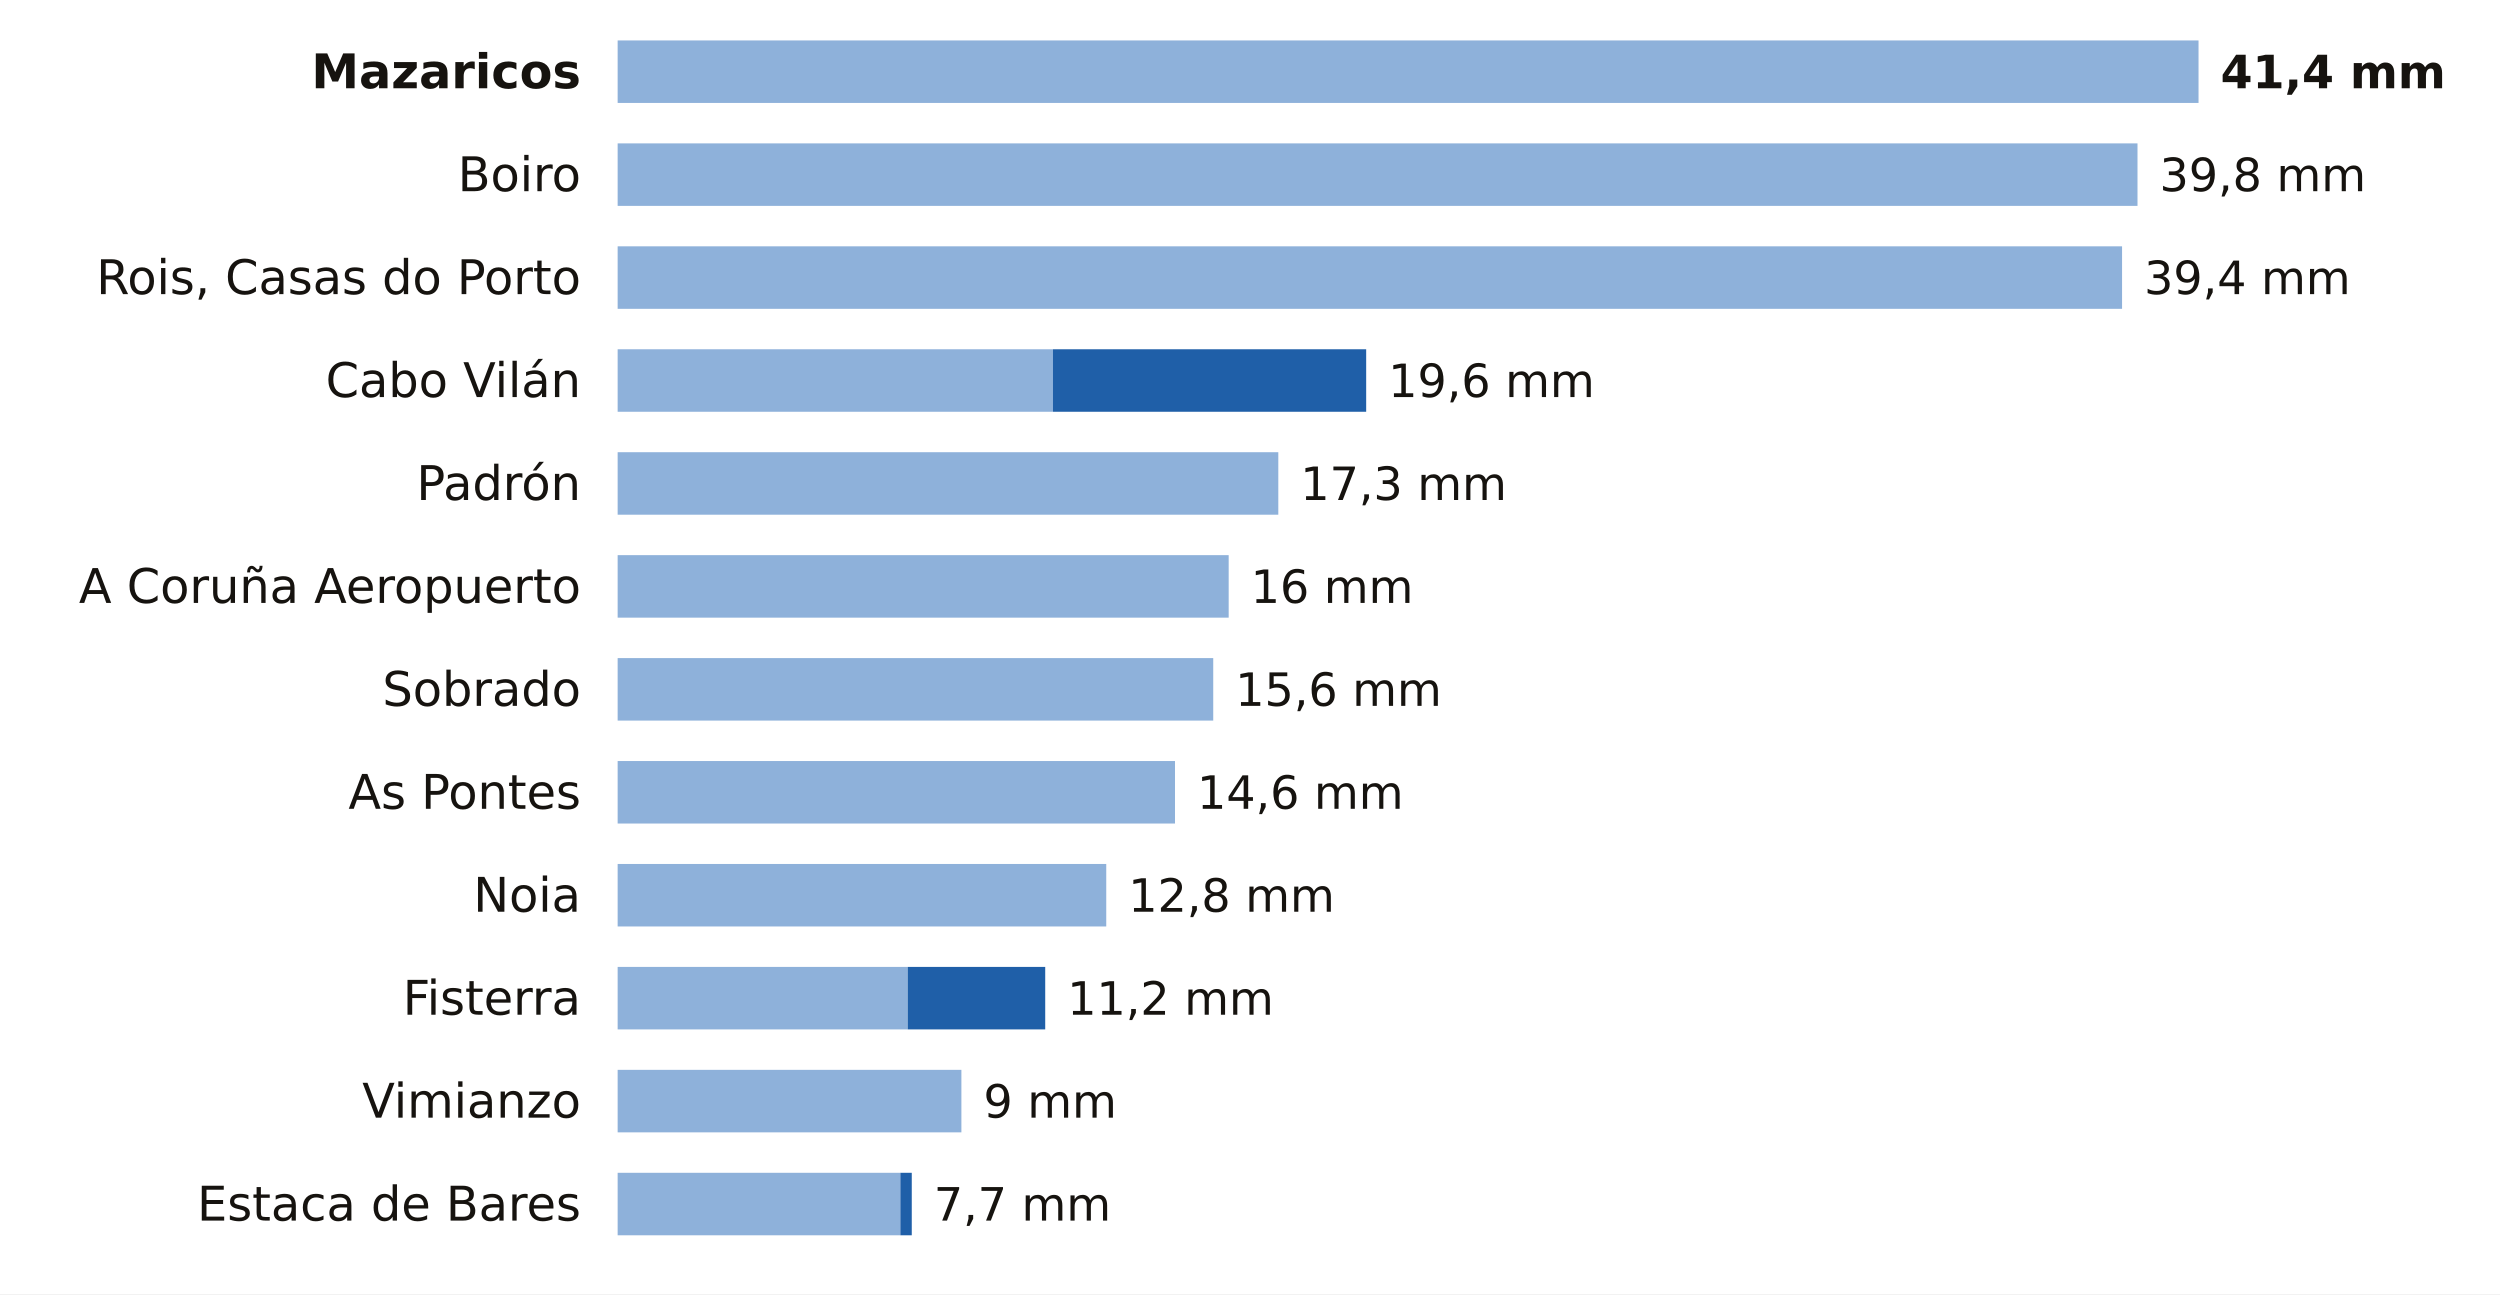
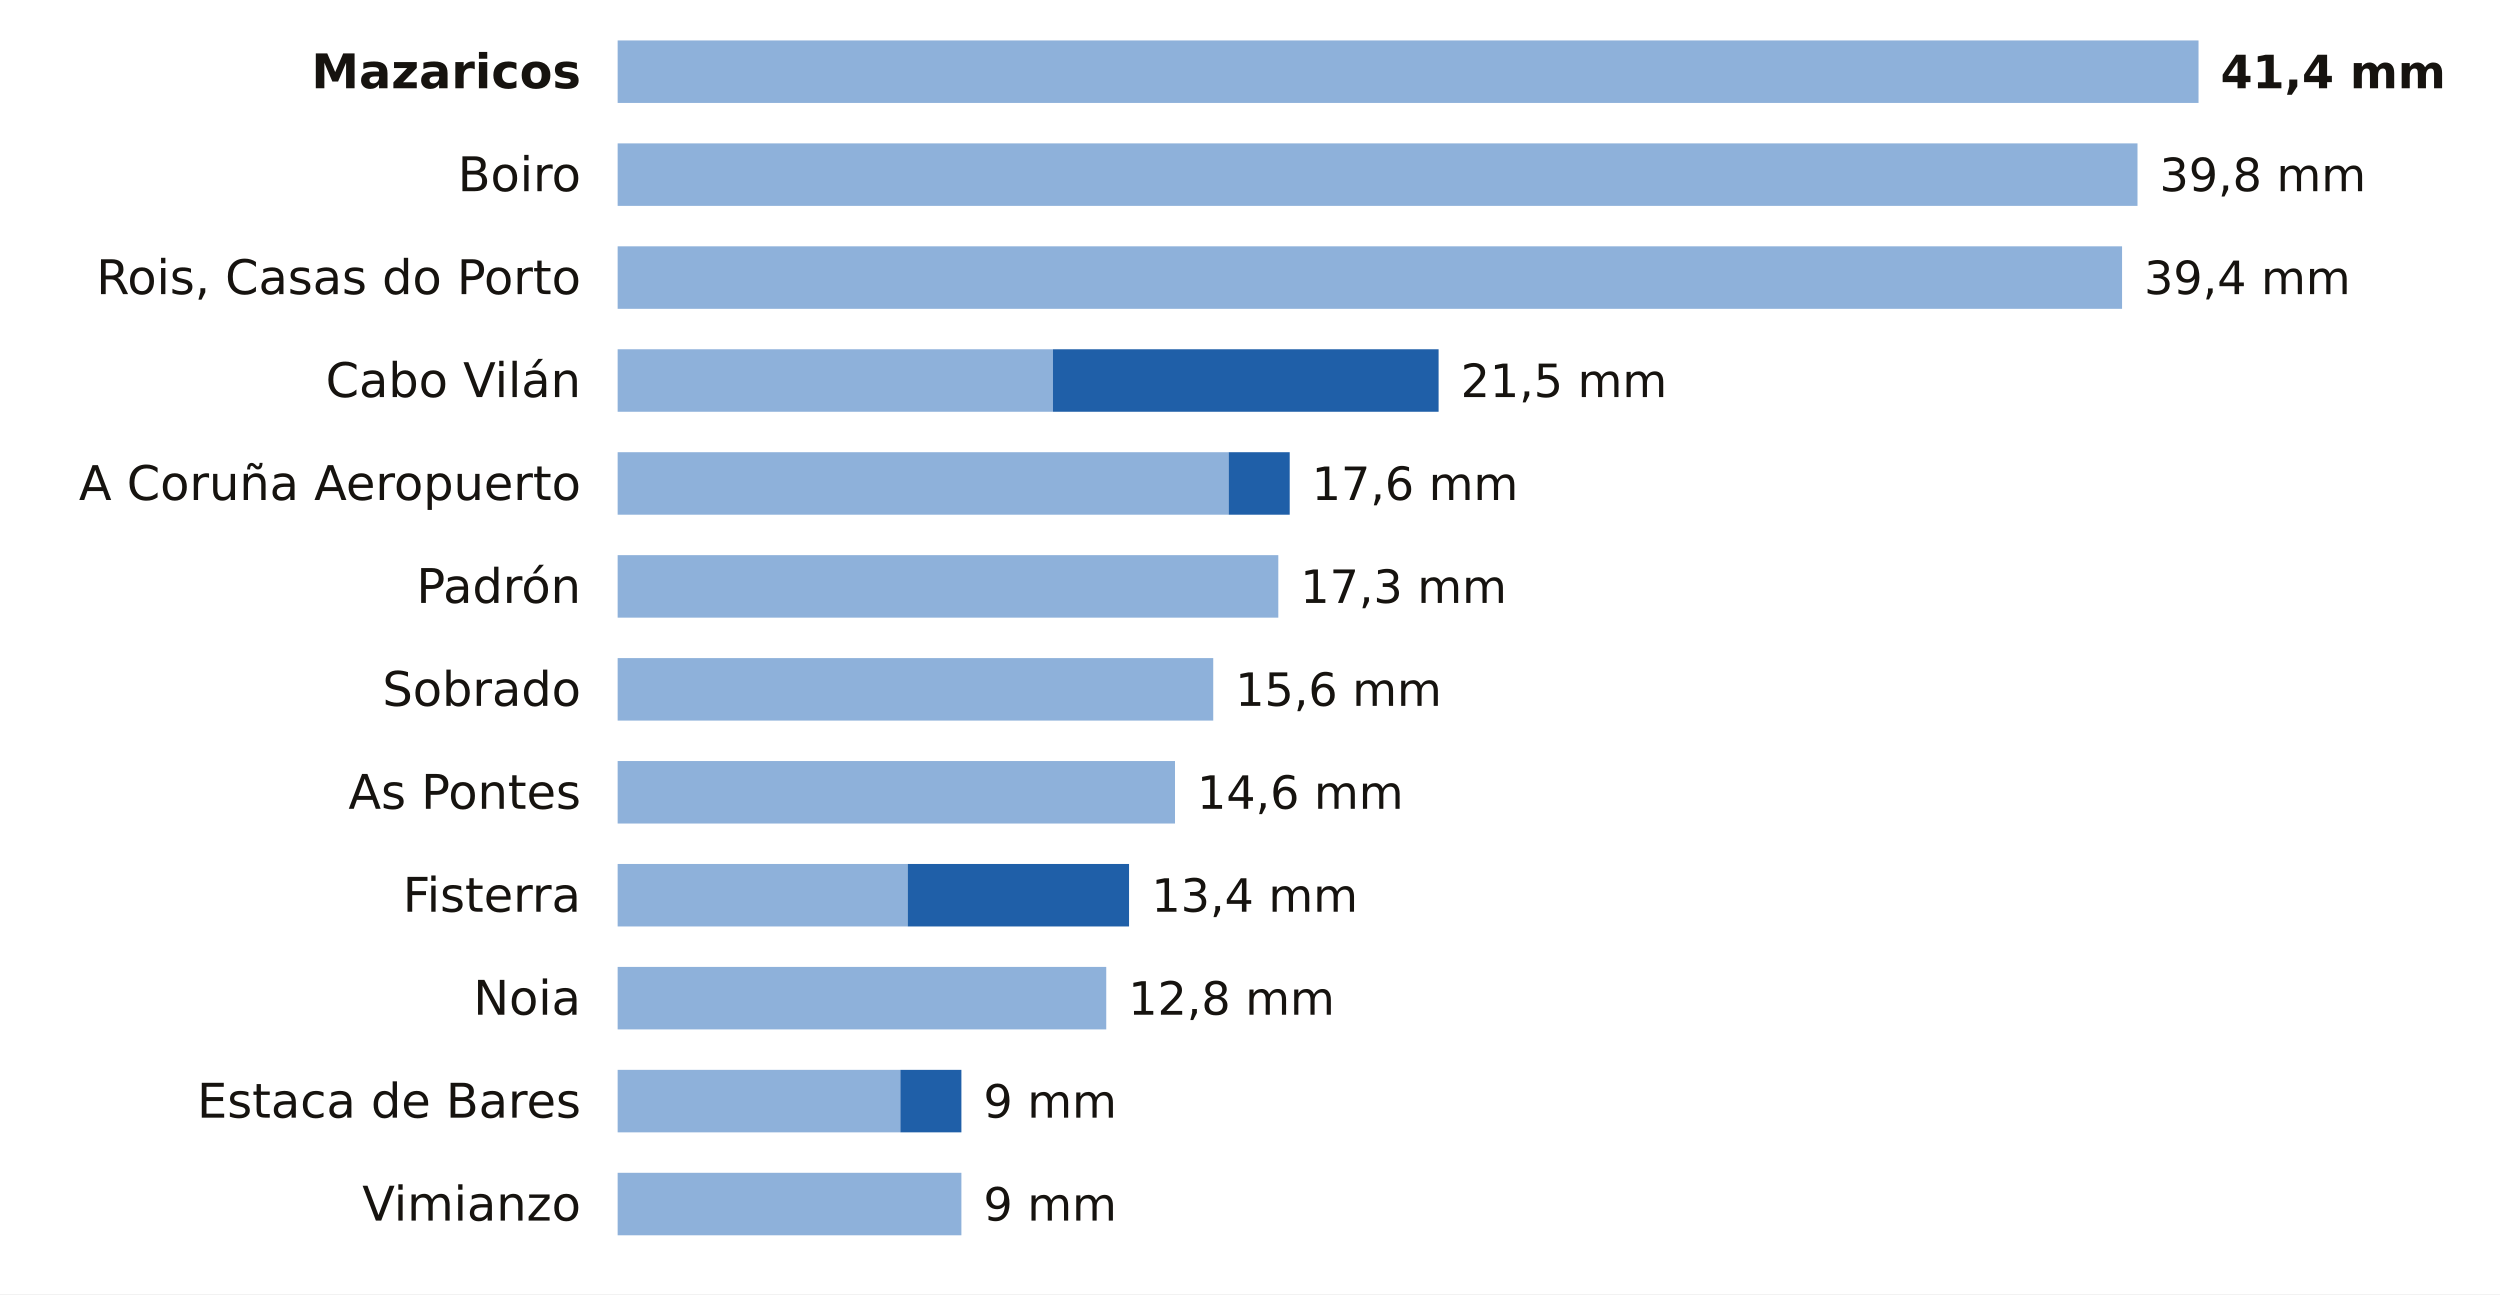
<svg xmlns="http://www.w3.org/2000/svg" viewBox="0 0 680 352" width="680" height="352" role="img" aria-label="La lluvia de los últimos 7 días en las estaciones de AEMET de A Coruña">
  <rect width="680" height="352" fill="#FFFFFF" />
  <text x="158.0" y="24.0" font-size="13" fill="#16130F" text-anchor="end" font-weight="600" font-family="Public Sans, DejaVu Sans, Arial, sans-serif">Mazaricos</text>
  <rect x="168" y="11" width="430.0" height="17" fill="#8EB1DA" />
  <text x="604.0" y="24.0" font-size="12.5" fill="#16130F" text-anchor="start" font-weight="700" font-family="Public Sans, DejaVu Sans, Arial, sans-serif">41,4 mm</text>
  <text x="158.0" y="52.0" font-size="13" fill="#16130F" text-anchor="end" font-weight="400" font-family="Public Sans, DejaVu Sans, Arial, sans-serif">Boiro</text>
  <rect x="168" y="39" width="413.4" height="17" fill="#8EB1DA" />
  <text x="587.4" y="52.0" font-size="12.5" fill="#16130F" text-anchor="start" font-weight="500" font-family="Public Sans, DejaVu Sans, Arial, sans-serif">39,8 mm</text>
  <text x="158.0" y="80.0" font-size="13" fill="#16130F" text-anchor="end" font-weight="400" font-family="Public Sans, DejaVu Sans, Arial, sans-serif">Rois, Casas do Porto</text>
  <rect x="168" y="67" width="409.2" height="17" fill="#8EB1DA" />
  <text x="583.2" y="80.0" font-size="12.5" fill="#16130F" text-anchor="start" font-weight="500" font-family="Public Sans, DejaVu Sans, Arial, sans-serif">39,4 mm</text>
  <text x="158.0" y="108.0" font-size="13" fill="#16130F" text-anchor="end" font-weight="400" font-family="Public Sans, DejaVu Sans, Arial, sans-serif">Cabo Vilán</text>
  <rect x="168" y="95" width="118.4" height="17" fill="#8EB1DA" />
-   <rect x="286.4" y="95" width="85.2" height="17" fill="#1F5FA8" />
-   <text x="377.6" y="108.0" font-size="12.5" fill="#16130F" text-anchor="start" font-weight="500" font-family="Public Sans, DejaVu Sans, Arial, sans-serif">19,6 mm</text>
-   <text x="158.0" y="136.0" font-size="13" fill="#16130F" text-anchor="end" font-weight="400" font-family="Public Sans, DejaVu Sans, Arial, sans-serif">Padrón</text>
-   <rect x="168" y="123" width="179.7" height="17" fill="#8EB1DA" />
-   <text x="353.7" y="136.0" font-size="12.5" fill="#16130F" text-anchor="start" font-weight="500" font-family="Public Sans, DejaVu Sans, Arial, sans-serif">17,3 mm</text>
-   <text x="158.0" y="164.0" font-size="13" fill="#16130F" text-anchor="end" font-weight="400" font-family="Public Sans, DejaVu Sans, Arial, sans-serif">A Coruña Aeropuerto</text>
-   <rect x="168" y="151" width="166.2" height="17" fill="#8EB1DA" />
-   <text x="340.2" y="164.0" font-size="12.5" fill="#16130F" text-anchor="start" font-weight="500" font-family="Public Sans, DejaVu Sans, Arial, sans-serif">16 mm</text>
+   <rect x="286.4" y="95" width="104.9" height="17" fill="#1F5FA8" />
+   <text x="397.3" y="108.0" font-size="12.5" fill="#16130F" text-anchor="start" font-weight="500" font-family="Public Sans, DejaVu Sans, Arial, sans-serif">21,5 mm</text>
+   <text x="158.0" y="136.0" font-size="13" fill="#16130F" text-anchor="end" font-weight="400" font-family="Public Sans, DejaVu Sans, Arial, sans-serif">A Coruña Aeropuerto</text>
+   <rect x="168" y="123" width="166.2" height="17" fill="#8EB1DA" />
+   <rect x="334.2" y="123" width="16.6" height="17" fill="#1F5FA8" />
+   <text x="356.8" y="136.0" font-size="12.5" fill="#16130F" text-anchor="start" font-weight="500" font-family="Public Sans, DejaVu Sans, Arial, sans-serif">17,6 mm</text>
+   <text x="158.0" y="164.0" font-size="13" fill="#16130F" text-anchor="end" font-weight="400" font-family="Public Sans, DejaVu Sans, Arial, sans-serif">Padrón</text>
+   <rect x="168" y="151" width="179.7" height="17" fill="#8EB1DA" />
+   <text x="353.7" y="164.0" font-size="12.5" fill="#16130F" text-anchor="start" font-weight="500" font-family="Public Sans, DejaVu Sans, Arial, sans-serif">17,3 mm</text>
  <text x="158.0" y="192.0" font-size="13" fill="#16130F" text-anchor="end" font-weight="400" font-family="Public Sans, DejaVu Sans, Arial, sans-serif">Sobrado</text>
  <rect x="168" y="179" width="162.0" height="17" fill="#8EB1DA" />
  <text x="336.0" y="192.0" font-size="12.5" fill="#16130F" text-anchor="start" font-weight="500" font-family="Public Sans, DejaVu Sans, Arial, sans-serif">15,6 mm</text>
  <text x="158.0" y="220.0" font-size="13" fill="#16130F" text-anchor="end" font-weight="400" font-family="Public Sans, DejaVu Sans, Arial, sans-serif">As Pontes</text>
  <rect x="168" y="207" width="151.6" height="17" fill="#8EB1DA" />
  <text x="325.6" y="220.0" font-size="12.5" fill="#16130F" text-anchor="start" font-weight="500" font-family="Public Sans, DejaVu Sans, Arial, sans-serif">14,6 mm</text>
-   <text x="158.0" y="248.0" font-size="13" fill="#16130F" text-anchor="end" font-weight="400" font-family="Public Sans, DejaVu Sans, Arial, sans-serif">Noia</text>
-   <rect x="168" y="235" width="132.9" height="17" fill="#8EB1DA" />
-   <text x="306.9" y="248.0" font-size="12.5" fill="#16130F" text-anchor="start" font-weight="500" font-family="Public Sans, DejaVu Sans, Arial, sans-serif">12,8 mm</text>
-   <text x="158.0" y="276.0" font-size="13" fill="#16130F" text-anchor="end" font-weight="400" font-family="Public Sans, DejaVu Sans, Arial, sans-serif">Fisterra</text>
-   <rect x="168" y="263" width="78.9" height="17" fill="#8EB1DA" />
-   <rect x="246.9" y="263" width="37.4" height="17" fill="#1F5FA8" />
-   <text x="290.3" y="276.0" font-size="12.5" fill="#16130F" text-anchor="start" font-weight="500" font-family="Public Sans, DejaVu Sans, Arial, sans-serif">11,2 mm</text>
-   <text x="158.0" y="304.0" font-size="13" fill="#16130F" text-anchor="end" font-weight="400" font-family="Public Sans, DejaVu Sans, Arial, sans-serif">Vimianzo</text>
-   <rect x="168" y="291" width="93.5" height="17" fill="#8EB1DA" />
+   <text x="158.0" y="248.0" font-size="13" fill="#16130F" text-anchor="end" font-weight="400" font-family="Public Sans, DejaVu Sans, Arial, sans-serif">Fisterra</text>
+   <rect x="168" y="235" width="78.9" height="17" fill="#8EB1DA" />
+   <rect x="246.9" y="235" width="60.2" height="17" fill="#1F5FA8" />
+   <text x="313.2" y="248.0" font-size="12.5" fill="#16130F" text-anchor="start" font-weight="500" font-family="Public Sans, DejaVu Sans, Arial, sans-serif">13,4 mm</text>
+   <text x="158.0" y="276.0" font-size="13" fill="#16130F" text-anchor="end" font-weight="400" font-family="Public Sans, DejaVu Sans, Arial, sans-serif">Noia</text>
+   <rect x="168" y="263" width="132.9" height="17" fill="#8EB1DA" />
+   <text x="306.9" y="276.0" font-size="12.5" fill="#16130F" text-anchor="start" font-weight="500" font-family="Public Sans, DejaVu Sans, Arial, sans-serif">12,8 mm</text>
+   <text x="158.0" y="304.0" font-size="13" fill="#16130F" text-anchor="end" font-weight="400" font-family="Public Sans, DejaVu Sans, Arial, sans-serif">Estaca de Bares</text>
+   <rect x="168" y="291" width="76.9" height="17" fill="#8EB1DA" />
+   <rect x="244.9" y="291" width="16.6" height="17" fill="#1F5FA8" />
  <text x="267.5" y="304.0" font-size="12.5" fill="#16130F" text-anchor="start" font-weight="500" font-family="Public Sans, DejaVu Sans, Arial, sans-serif">9 mm</text>
-   <text x="158.0" y="332.0" font-size="13" fill="#16130F" text-anchor="end" font-weight="400" font-family="Public Sans, DejaVu Sans, Arial, sans-serif">Estaca de Bares</text>
-   <rect x="168" y="319" width="76.9" height="17" fill="#8EB1DA" />
-   <rect x="244.9" y="319" width="3.1" height="17" fill="#1F5FA8" />
-   <text x="254.0" y="332.0" font-size="12.5" fill="#16130F" text-anchor="start" font-weight="500" font-family="Public Sans, DejaVu Sans, Arial, sans-serif">7,7 mm</text>
+   <text x="158.0" y="332.0" font-size="13" fill="#16130F" text-anchor="end" font-weight="400" font-family="Public Sans, DejaVu Sans, Arial, sans-serif">Vimianzo</text>
+   <rect x="168" y="319" width="93.5" height="17" fill="#8EB1DA" />
+   <text x="267.5" y="332.0" font-size="12.5" fill="#16130F" text-anchor="start" font-weight="500" font-family="Public Sans, DejaVu Sans, Arial, sans-serif">9 mm</text>
</svg>
